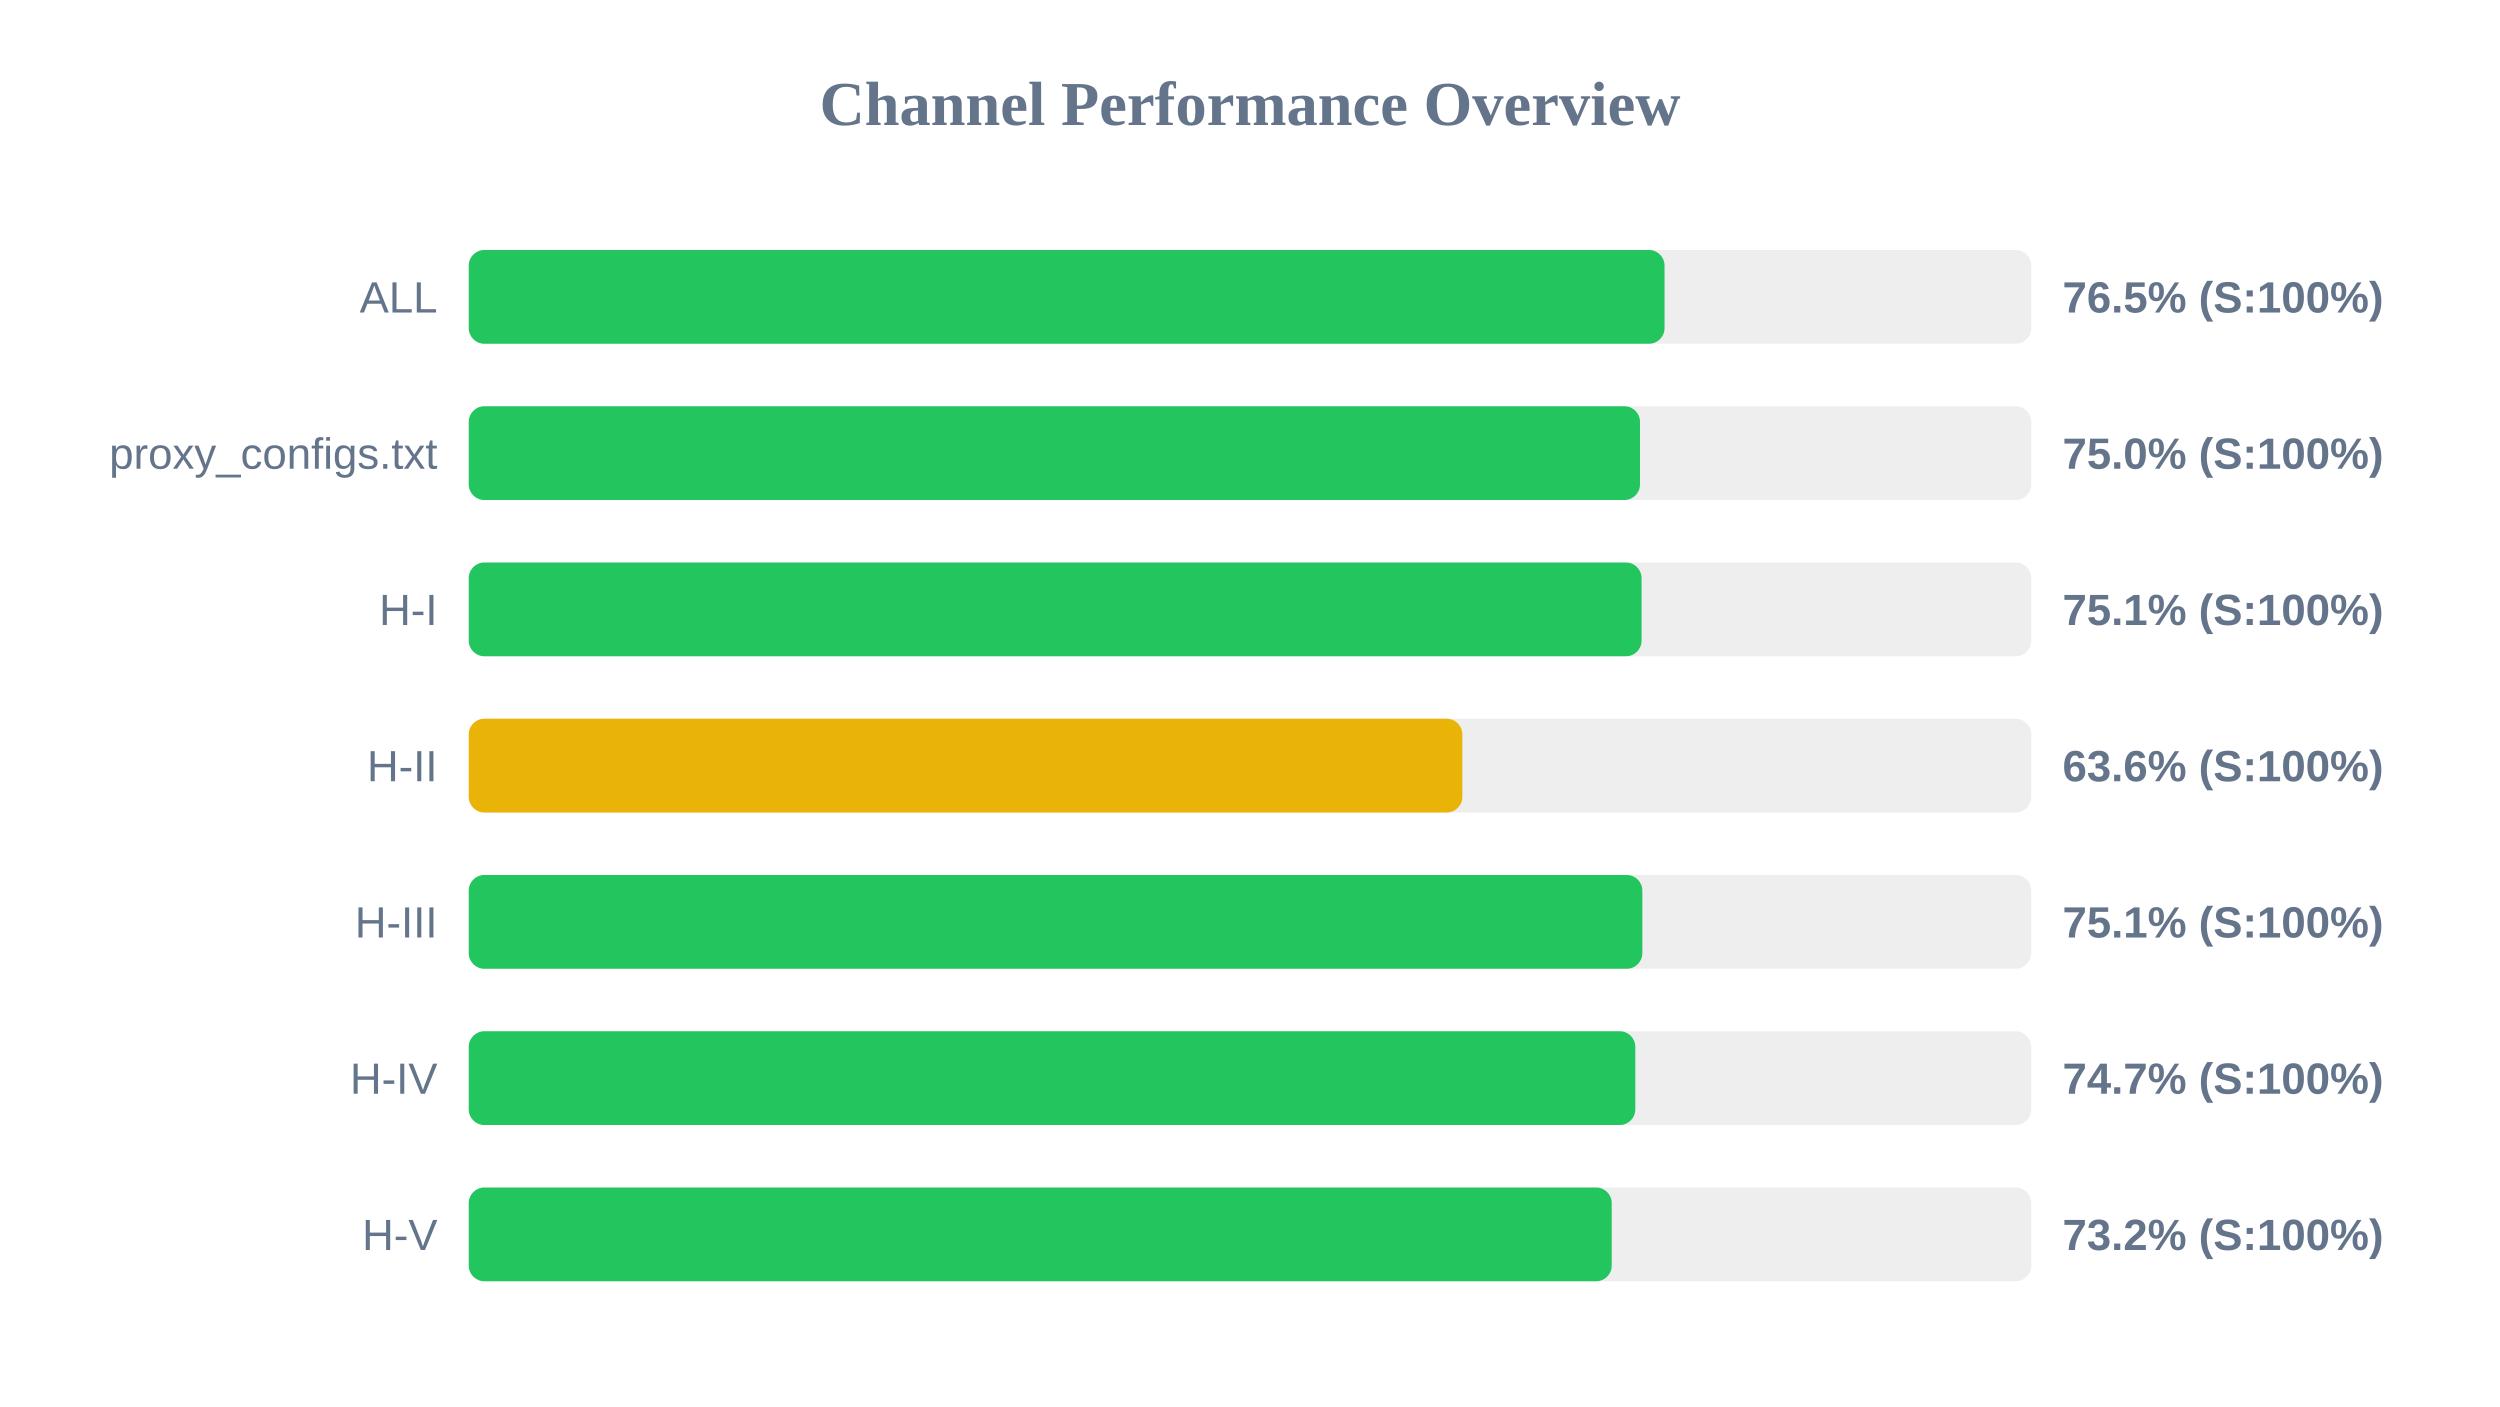
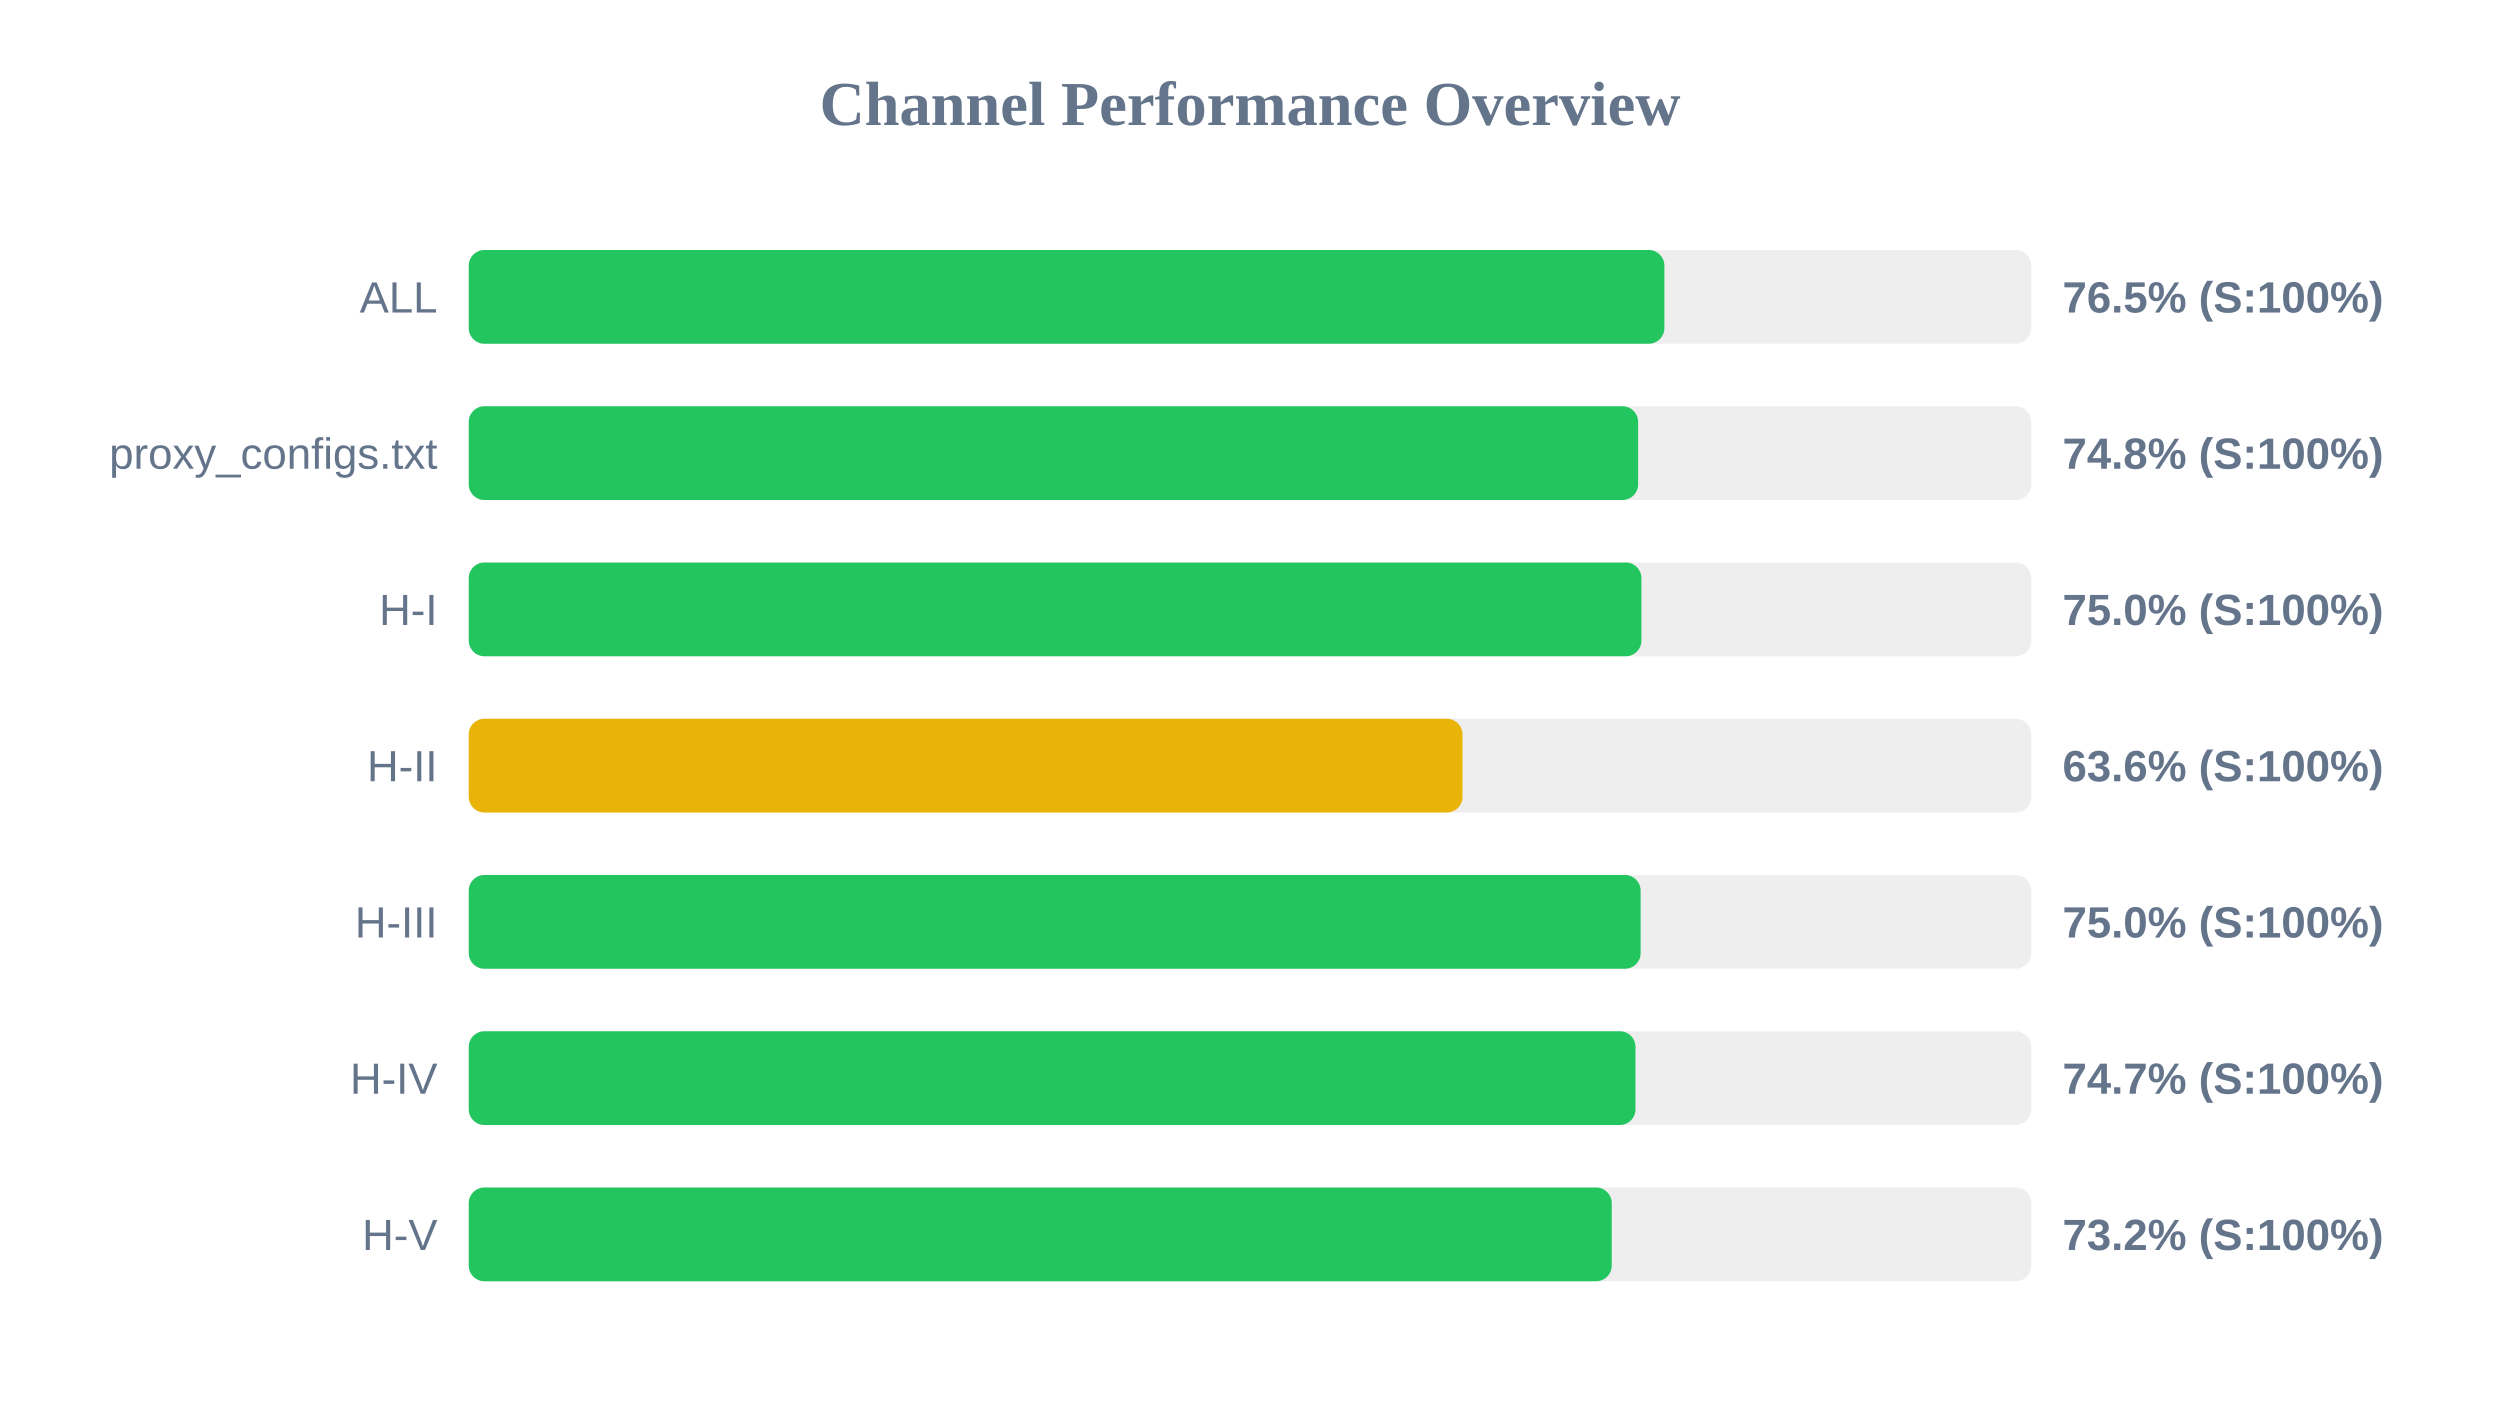
<svg xmlns="http://www.w3.org/2000/svg" width="800" height="450" version="1.1">
  <style>
        .row { font: 14px Arial; fill: #64748b; }
        .score { font: bold 14px Arial; fill: #64748b; }
    </style>
  <text x="400" y="40" text-anchor="middle" font-size="20px" font-weight="bold" fill="#64748b">Channel Performance Overview</text>
  <rect x="150" y="80" width="500" height="30" fill="#eee" rx="5" />
-   <rect x="150" y="80" width="382.65" height="30" fill="#22c55e" rx="5" />
+   <rect x="150" y="80" width="382.6" height="30" fill="#22c55e" rx="5" />
  <text x="140" y="100" text-anchor="end" class="row">ALL</text>
  <text x="660" y="100" text-anchor="start" class="score">76.5% (S:100%)</text>
  <rect x="150" y="130" width="500" height="30" fill="#eee" rx="5" />
-   <rect x="150" y="130" width="374.8" height="30" fill="#22c55e" rx="5" />
+   <rect x="150" y="130" width="374.2" height="30" fill="#22c55e" rx="5" />
  <text x="140" y="150" text-anchor="end" class="row">proxy_configs.txt</text>
-   <text x="660" y="150" text-anchor="start" class="score">75.0% (S:100%)</text>
+   <text x="660" y="150" text-anchor="start" class="score">74.8% (S:100%)</text>
  <rect x="150" y="180" width="500" height="30" fill="#eee" rx="5" />
-   <rect x="150" y="180" width="375.3" height="30" fill="#22c55e" rx="5" />
+   <rect x="150" y="180" width="375.25" height="30" fill="#22c55e" rx="5" />
  <text x="140" y="200" text-anchor="end" class="row">H-I</text>
-   <text x="660" y="200" text-anchor="start" class="score">75.1% (S:100%)</text>
+   <text x="660" y="200" text-anchor="start" class="score">75.0% (S:100%)</text>
  <rect x="150" y="230" width="500" height="30" fill="#eee" rx="5" />
-   <rect x="150" y="230" width="317.95" height="30" fill="#eab308" rx="5" />
+   <rect x="150" y="230" width="318.0" height="30" fill="#eab308" rx="5" />
  <text x="140" y="250" text-anchor="end" class="row">H-II</text>
  <text x="660" y="250" text-anchor="start" class="score">63.6% (S:100%)</text>
  <rect x="150" y="280" width="500" height="30" fill="#eee" rx="5" />
-   <rect x="150" y="280" width="375.55" height="30" fill="#22c55e" rx="5" />
+   <rect x="150" y="280" width="375.0" height="30" fill="#22c55e" rx="5" />
  <text x="140" y="300" text-anchor="end" class="row">H-III</text>
-   <text x="660" y="300" text-anchor="start" class="score">75.1% (S:100%)</text>
+   <text x="660" y="300" text-anchor="start" class="score">75.0% (S:100%)</text>
  <rect x="150" y="330" width="500" height="30" fill="#eee" rx="5" />
-   <rect x="150" y="330" width="373.3" height="30" fill="#22c55e" rx="5" />
+   <rect x="150" y="330" width="373.35" height="30" fill="#22c55e" rx="5" />
  <text x="140" y="350" text-anchor="end" class="row">H-IV</text>
  <text x="660" y="350" text-anchor="start" class="score">74.7% (S:100%)</text>
  <rect x="150" y="380" width="500" height="30" fill="#eee" rx="5" />
  <rect x="150" y="380" width="365.75" height="30" fill="#22c55e" rx="5" />
  <text x="140" y="400" text-anchor="end" class="row">H-V</text>
  <text x="660" y="400" text-anchor="start" class="score">73.2% (S:100%)</text>
</svg>
